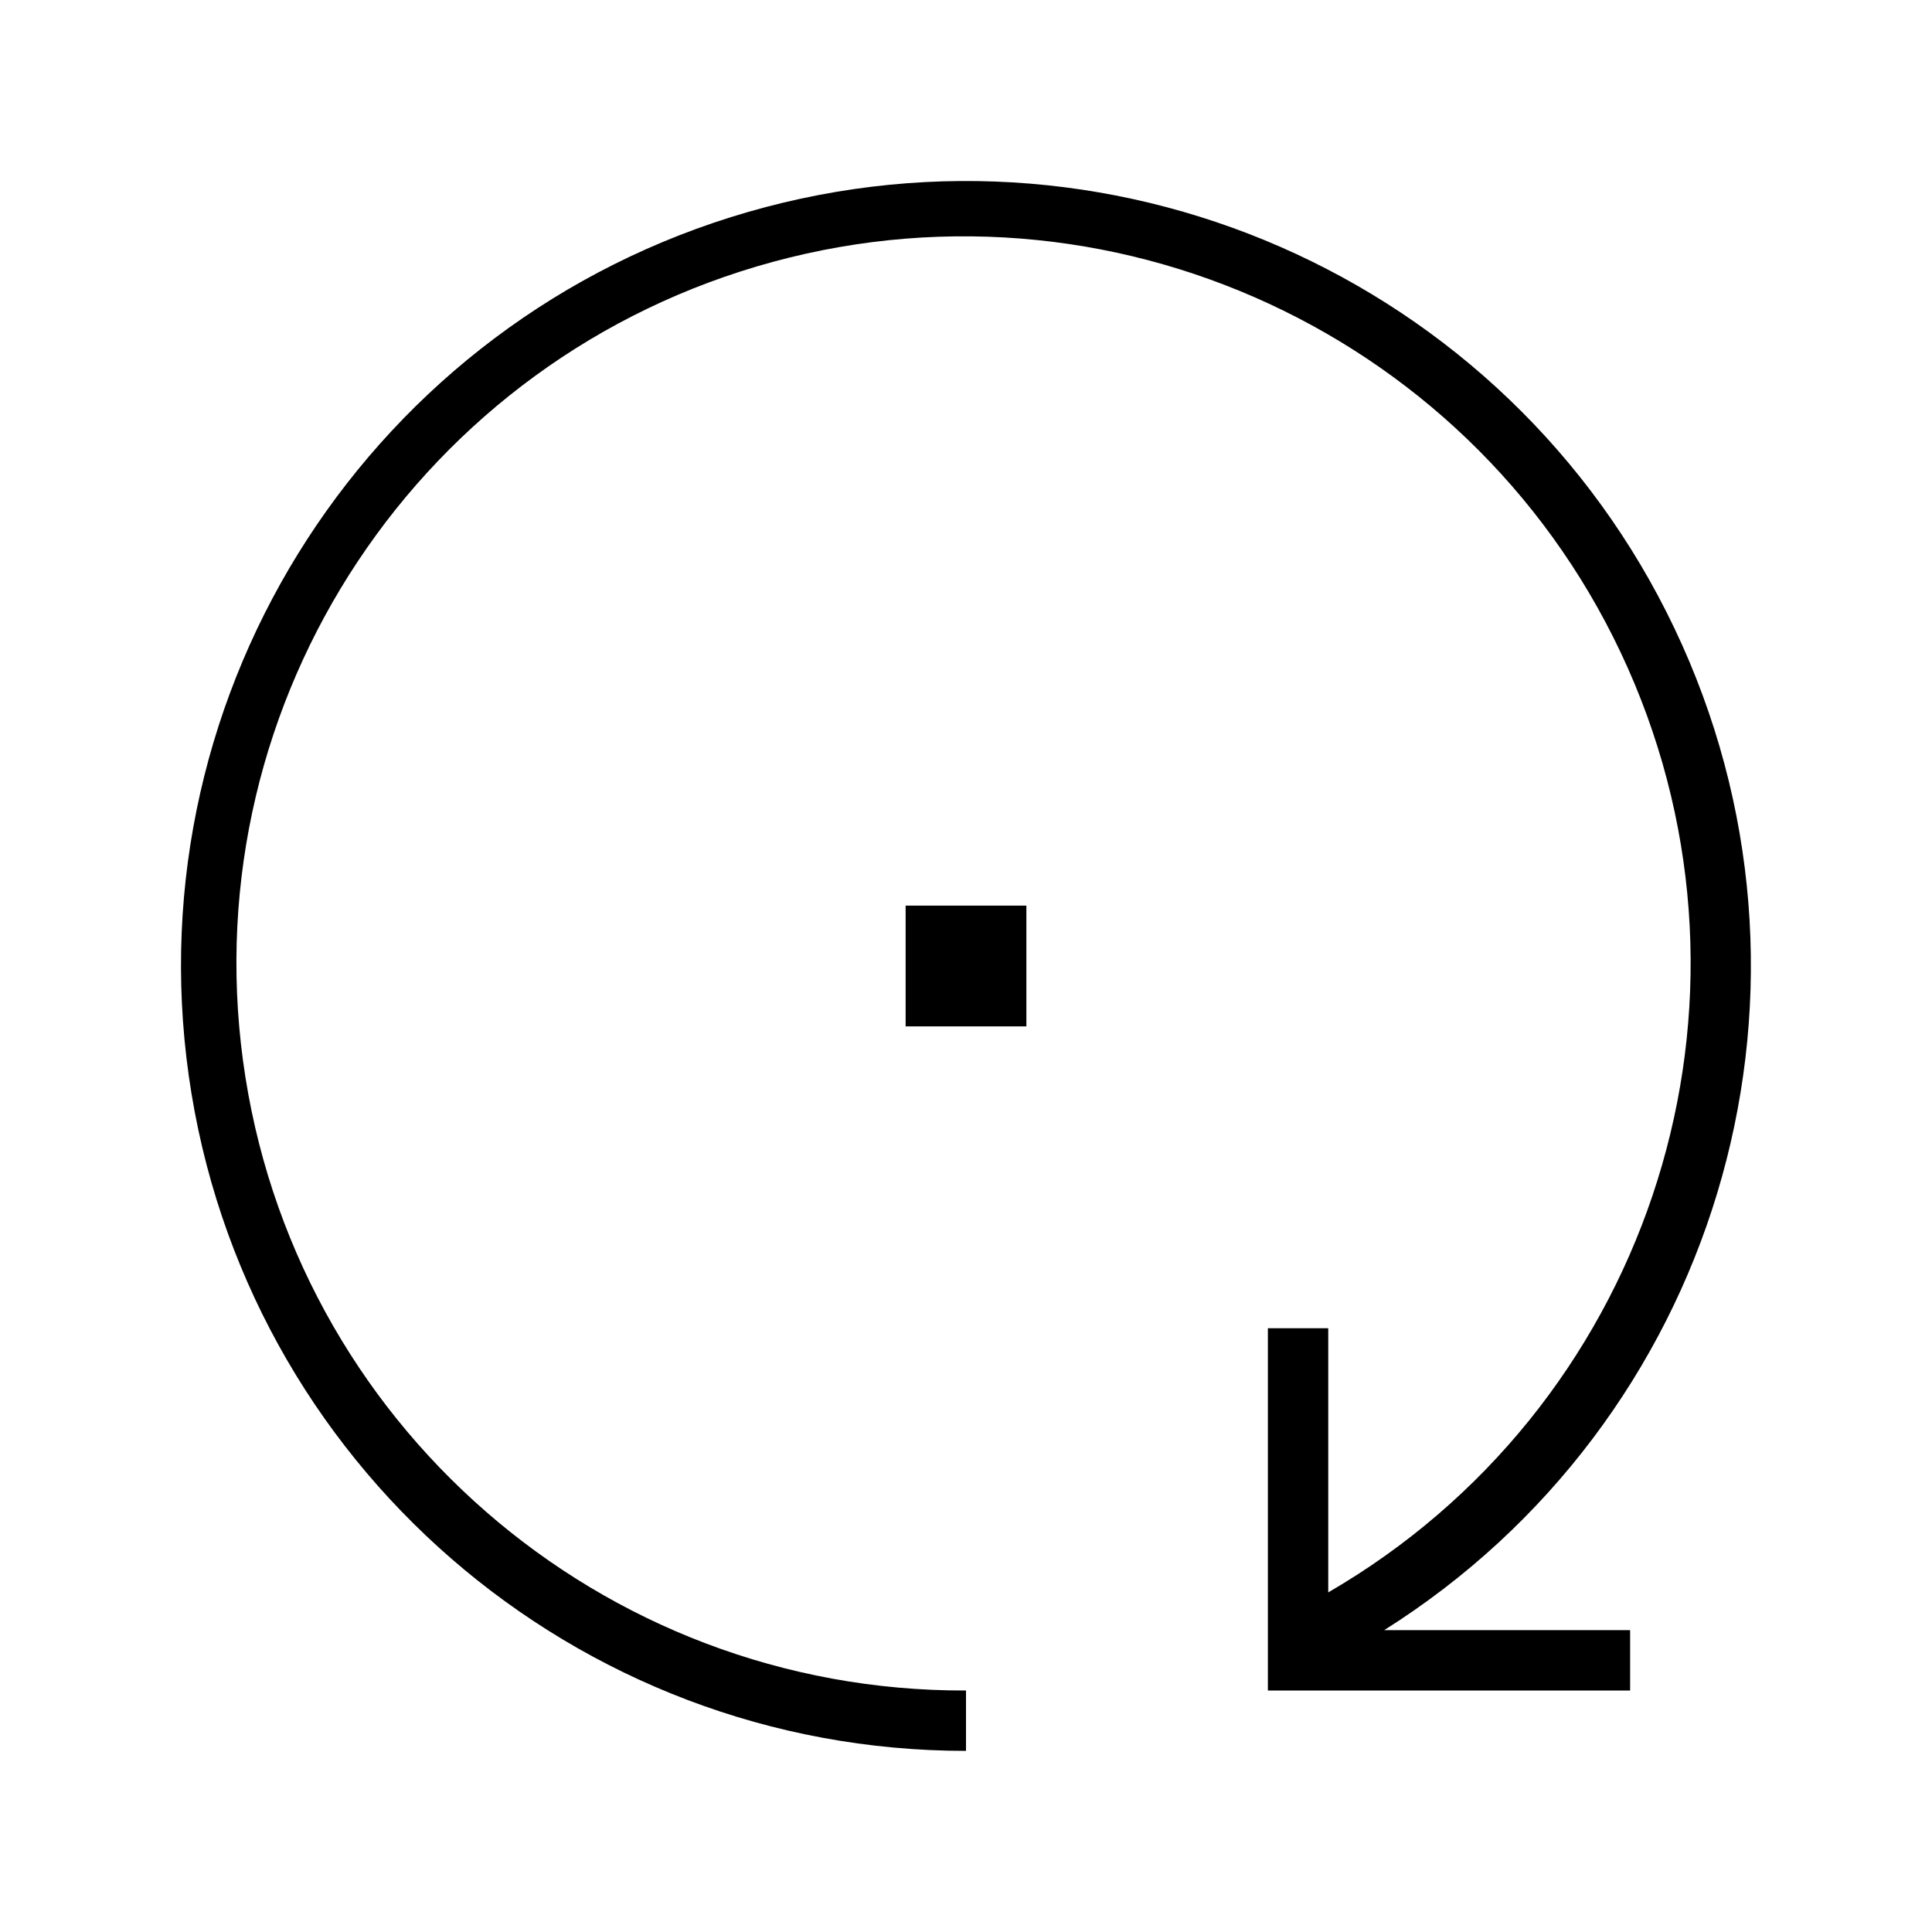
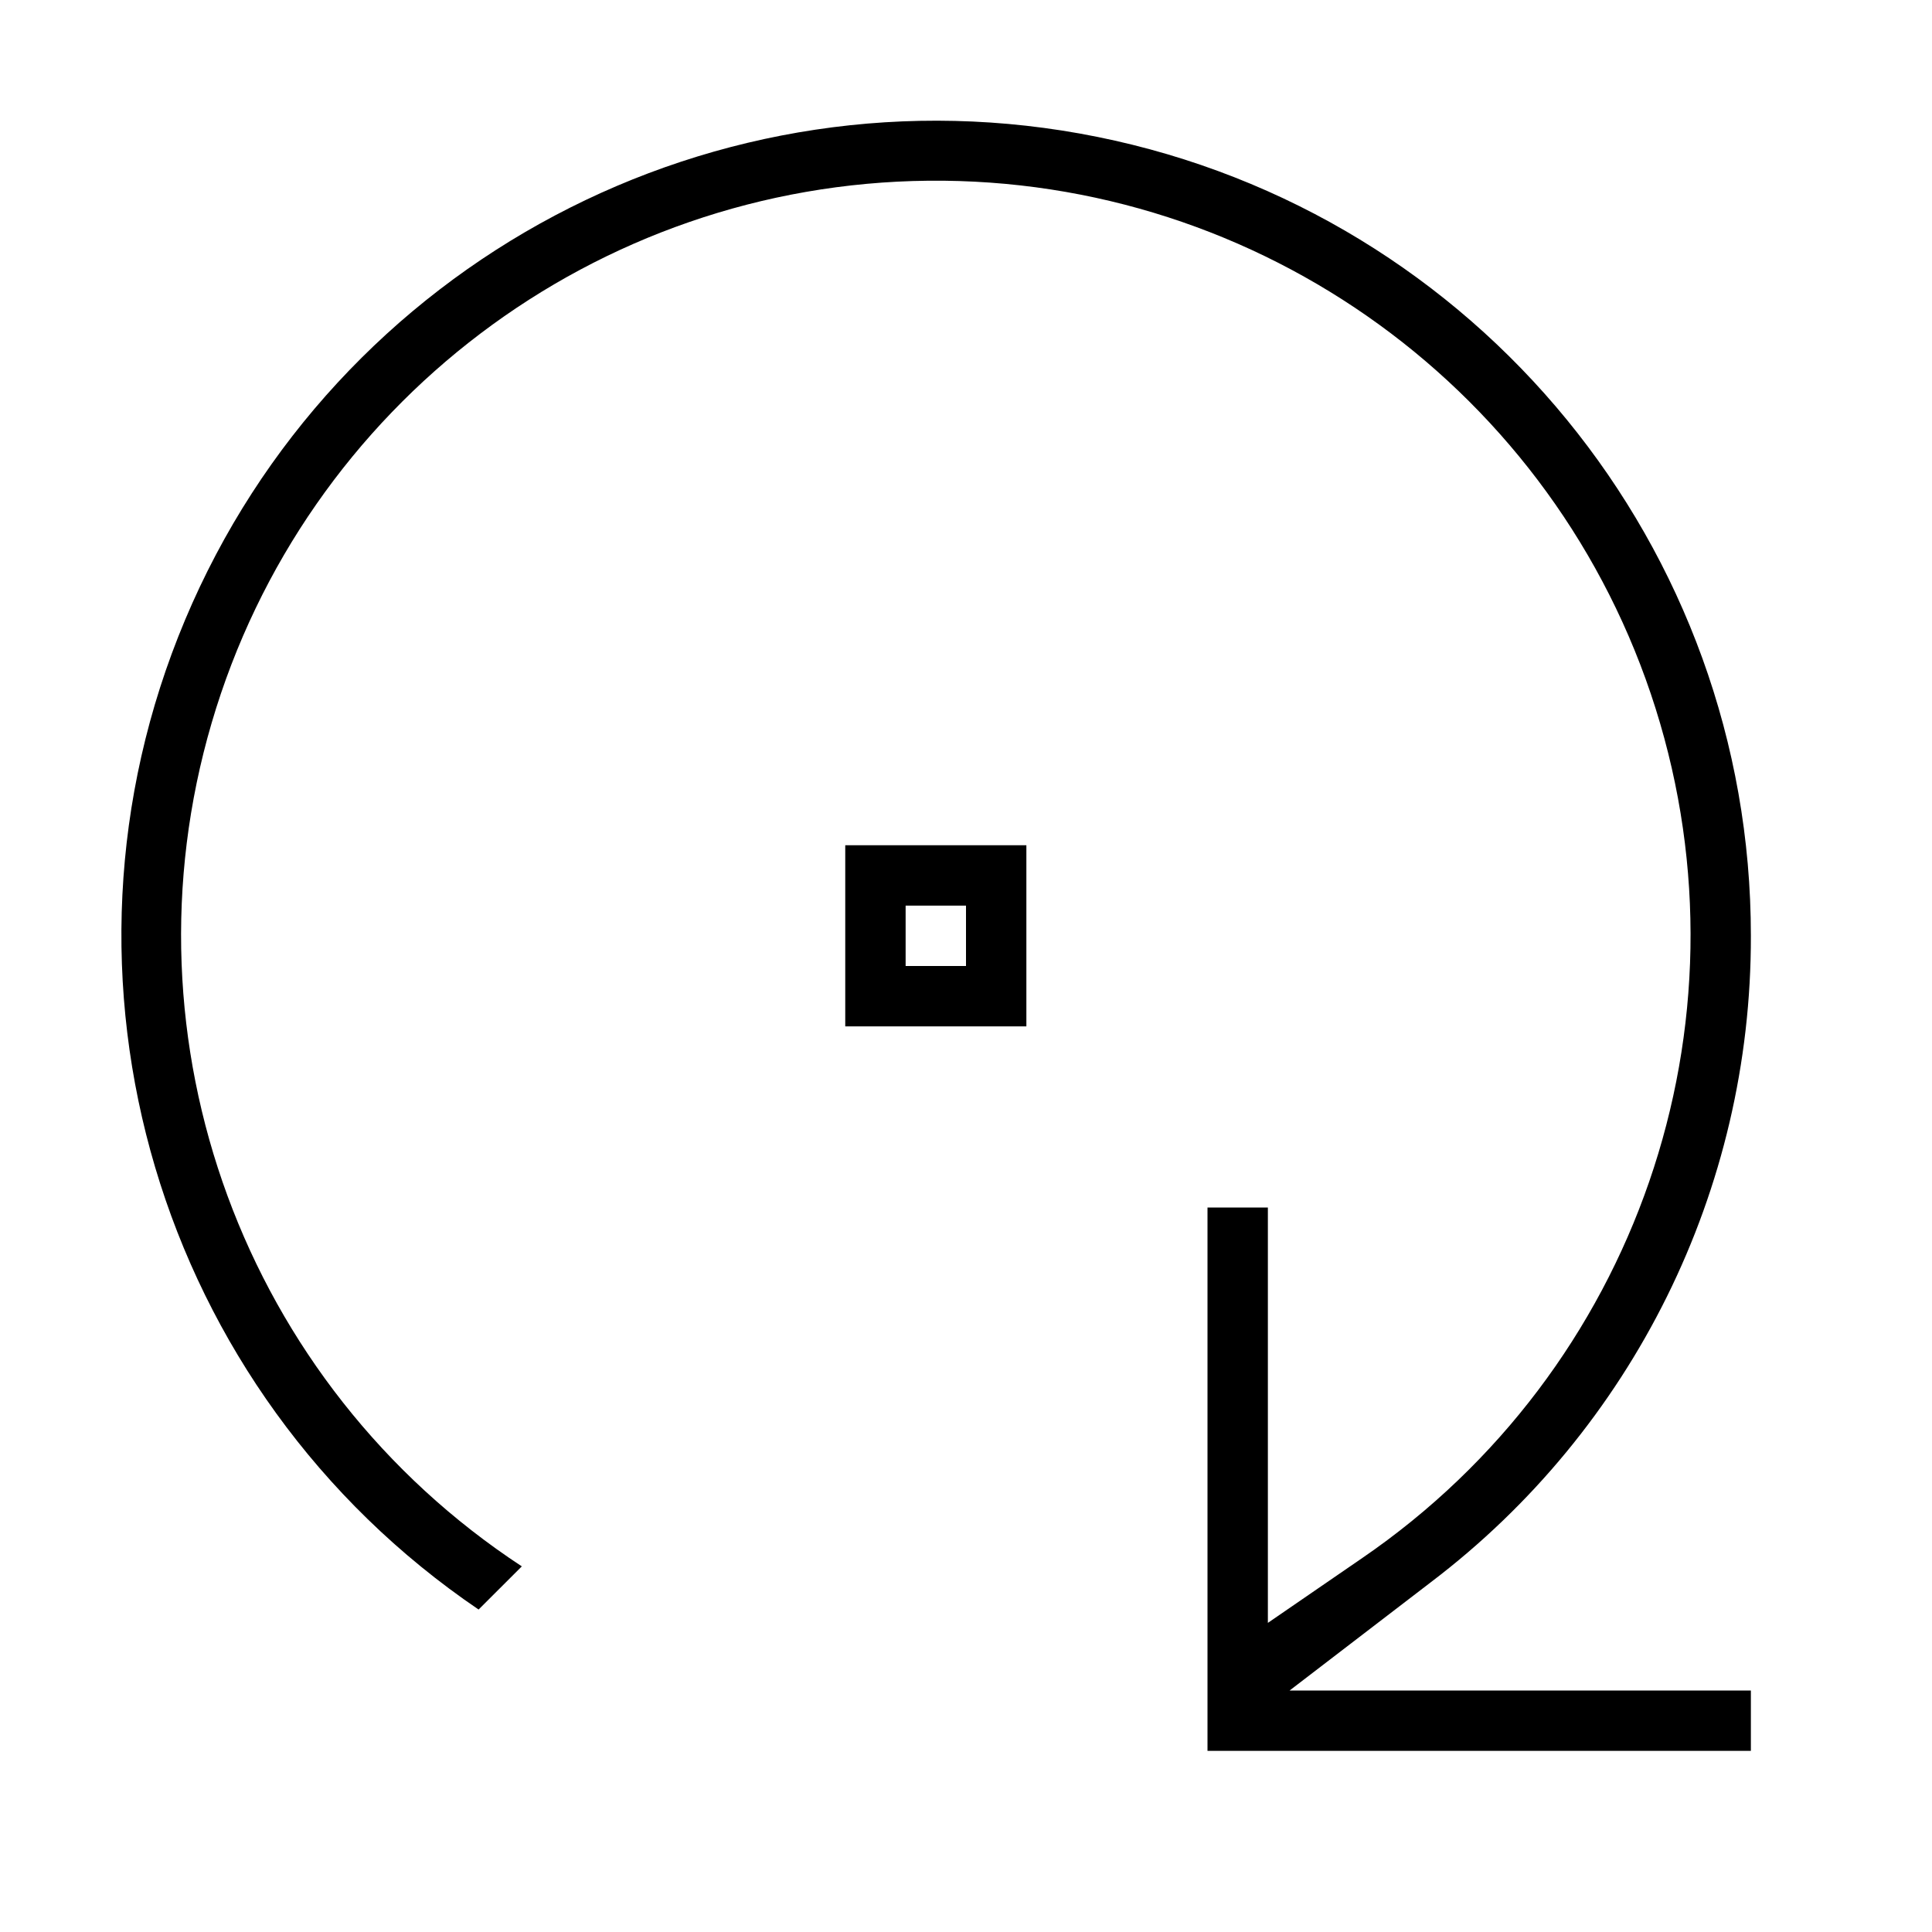
- <svg xmlns="http://www.w3.org/2000/svg" viewBox="0 0 32 32">
-   <path d="M15 15h2v2h-2zm1 14v-1a12.042 12.042 0 1 1 6-1.625V22h-1v6h6v-1h-4.073A13 13 0 1 0 16 29z" />
+ <svg xmlns="http://www.w3.org/2000/svg" id="icons" viewBox="0 0 32 32">
+   <path d="M20 29v-9h1v6.88l1.566-1.076a12.5 12.5 0 1 0-13.923.14l-.716.715A13.494 13.494 0 1 1 29 15.5a13.398 13.398 0 0 1-5.3 10.706L21.36 28H29v1zm-3-15v3h-3v-3zm-1 1h-1v1h1z" />
</svg>
